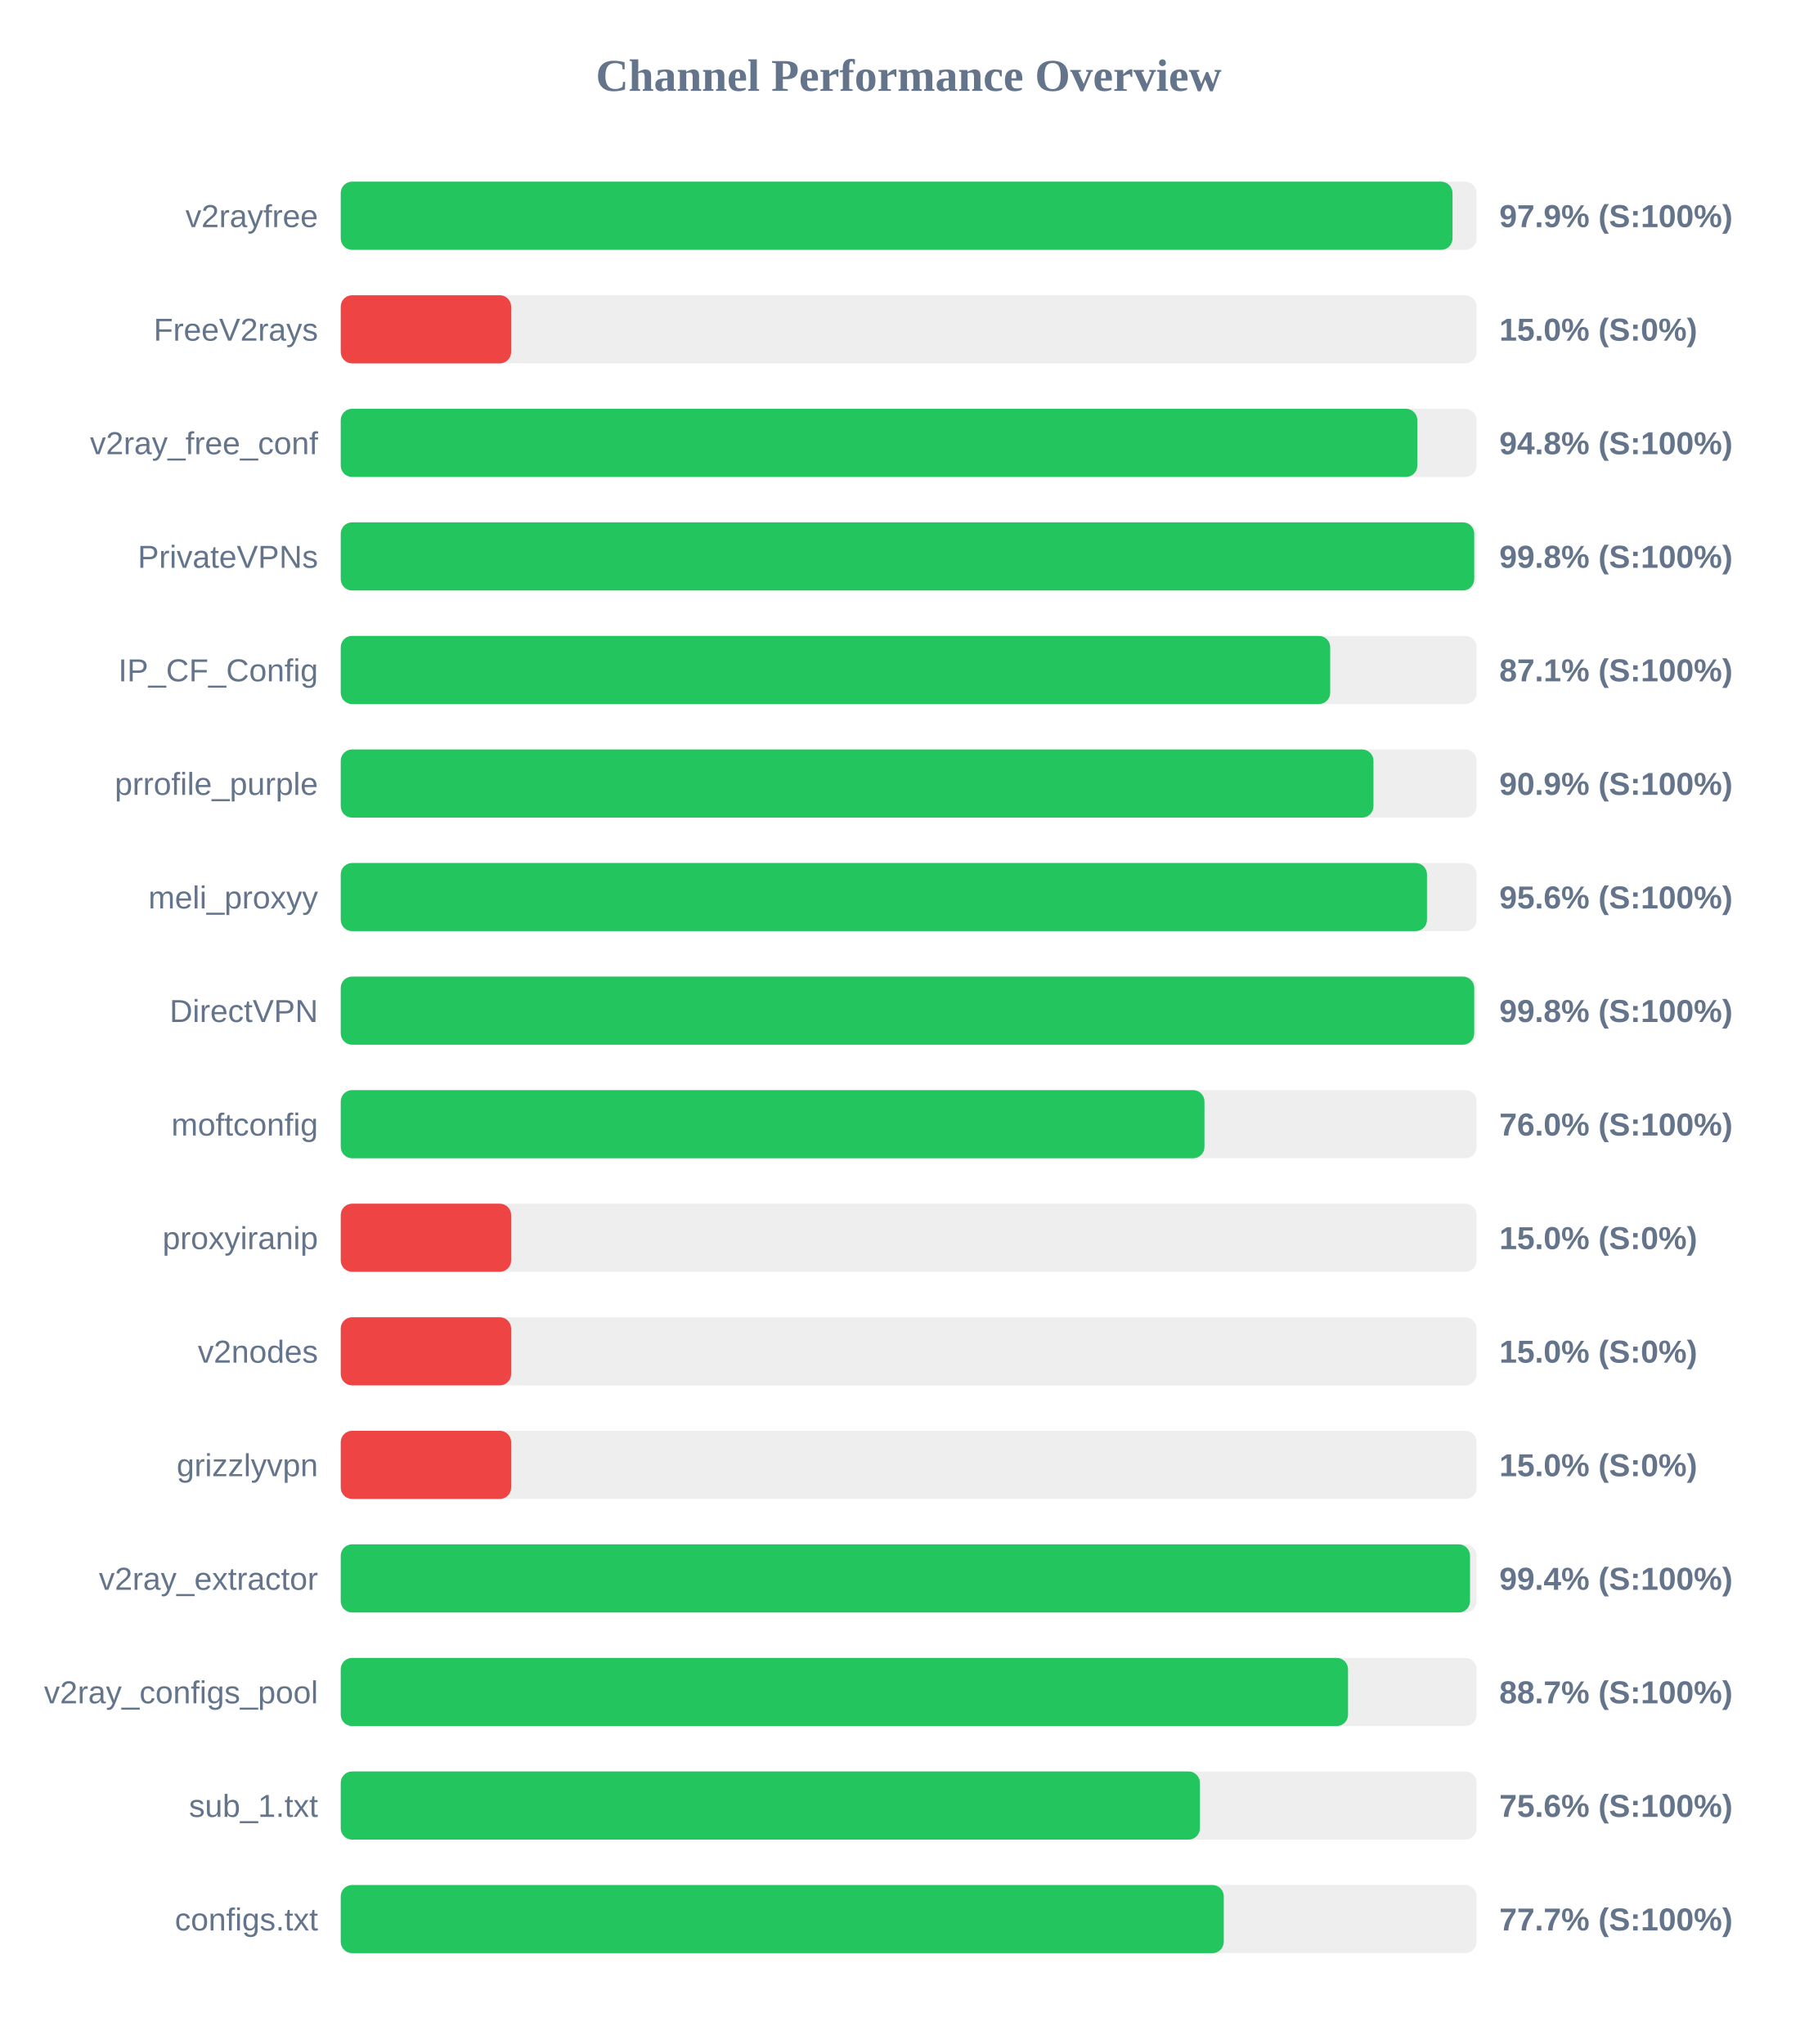
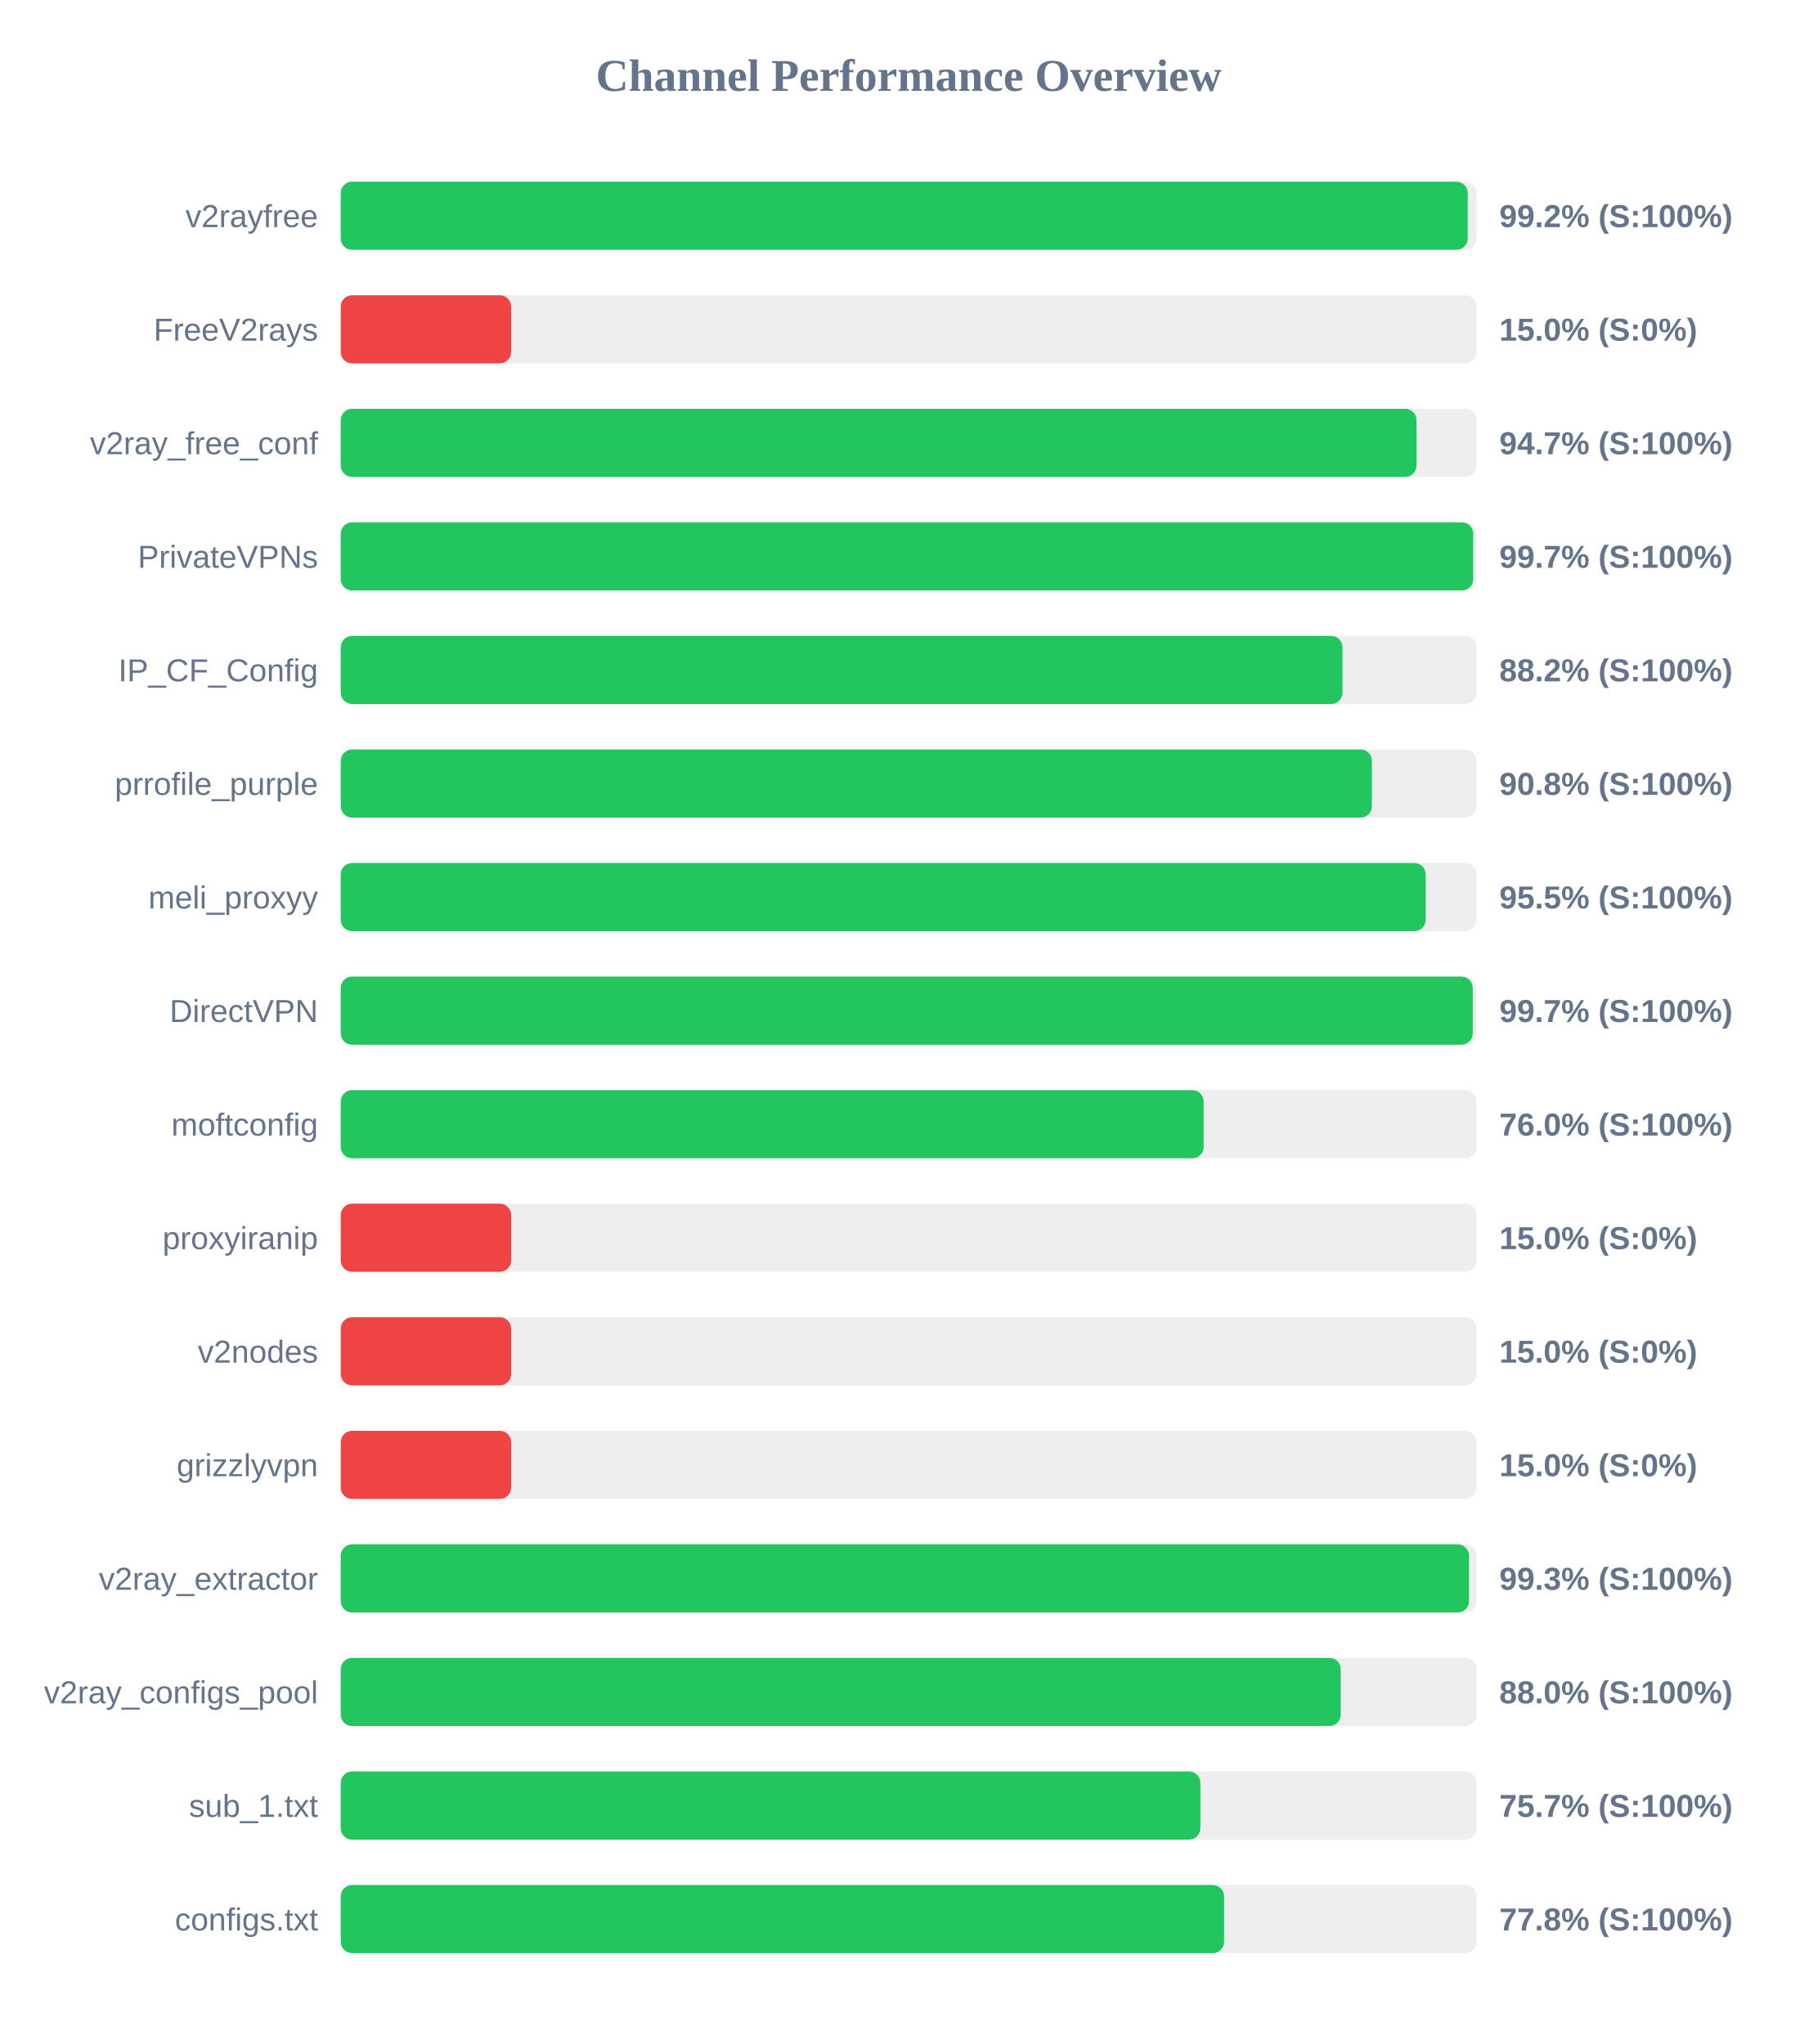
<svg xmlns="http://www.w3.org/2000/svg" width="800" height="900" version="1.1">
  <style>
        .row { font: 14px Arial; fill: #64748b; }
        .score { font: bold 14px Arial; fill: #64748b; }
    </style>
  <text x="400" y="40" text-anchor="middle" font-size="20px" font-weight="bold" fill="#64748b">Channel Performance Overview</text>
  <rect x="150" y="80" width="500" height="30" fill="#eee" rx="5" />
-   <rect x="150" y="80" width="489.4" height="30" fill="#22c55e" rx="5" />
+   <rect x="150" y="80" width="496.1" height="30" fill="#22c55e" rx="5" />
  <text x="140" y="100" text-anchor="end" class="row">v2rayfree</text>
-   <text x="660" y="100" text-anchor="start" class="score">97.9% (S:100%)</text>
+   <text x="660" y="100" text-anchor="start" class="score">99.2% (S:100%)</text>
  <rect x="150" y="130" width="500" height="30" fill="#eee" rx="5" />
  <rect x="150" y="130" width="75.0" height="30" fill="#ef4444" rx="5" />
  <text x="140" y="150" text-anchor="end" class="row">FreeV2rays</text>
  <text x="660" y="150" text-anchor="start" class="score">15.0% (S:0%)</text>
  <rect x="150" y="180" width="500" height="30" fill="#eee" rx="5" />
-   <rect x="150" y="180" width="473.9" height="30" fill="#22c55e" rx="5" />
+   <rect x="150" y="180" width="473.55" height="30" fill="#22c55e" rx="5" />
  <text x="140" y="200" text-anchor="end" class="row">v2ray_free_conf</text>
-   <text x="660" y="200" text-anchor="start" class="score">94.8% (S:100%)</text>
+   <text x="660" y="200" text-anchor="start" class="score">94.7% (S:100%)</text>
  <rect x="150" y="230" width="500" height="30" fill="#eee" rx="5" />
-   <rect x="150" y="230" width="498.95" height="30" fill="#22c55e" rx="5" />
+   <rect x="150" y="230" width="498.5" height="30" fill="#22c55e" rx="5" />
  <text x="140" y="250" text-anchor="end" class="row">PrivateVPNs</text>
-   <text x="660" y="250" text-anchor="start" class="score">99.8% (S:100%)</text>
+   <text x="660" y="250" text-anchor="start" class="score">99.7% (S:100%)</text>
  <rect x="150" y="280" width="500" height="30" fill="#eee" rx="5" />
-   <rect x="150" y="280" width="435.55" height="30" fill="#22c55e" rx="5" />
+   <rect x="150" y="280" width="440.95" height="30" fill="#22c55e" rx="5" />
  <text x="140" y="300" text-anchor="end" class="row">IP_CF_Config</text>
-   <text x="660" y="300" text-anchor="start" class="score">87.1% (S:100%)</text>
+   <text x="660" y="300" text-anchor="start" class="score">88.2% (S:100%)</text>
  <rect x="150" y="330" width="500" height="30" fill="#eee" rx="5" />
-   <rect x="150" y="330" width="454.6" height="30" fill="#22c55e" rx="5" />
+   <rect x="150" y="330" width="453.9" height="30" fill="#22c55e" rx="5" />
  <text x="140" y="350" text-anchor="end" class="row">prrofile_purple</text>
-   <text x="660" y="350" text-anchor="start" class="score">90.9% (S:100%)</text>
+   <text x="660" y="350" text-anchor="start" class="score">90.8% (S:100%)</text>
  <rect x="150" y="380" width="500" height="30" fill="#eee" rx="5" />
-   <rect x="150" y="380" width="478.15" height="30" fill="#22c55e" rx="5" />
+   <rect x="150" y="380" width="477.6" height="30" fill="#22c55e" rx="5" />
  <text x="140" y="400" text-anchor="end" class="row">meli_proxyy</text>
-   <text x="660" y="400" text-anchor="start" class="score">95.6% (S:100%)</text>
+   <text x="660" y="400" text-anchor="start" class="score">95.5% (S:100%)</text>
  <rect x="150" y="430" width="500" height="30" fill="#eee" rx="5" />
-   <rect x="150" y="430" width="498.95" height="30" fill="#22c55e" rx="5" />
+   <rect x="150" y="430" width="498.3" height="30" fill="#22c55e" rx="5" />
  <text x="140" y="450" text-anchor="end" class="row">DirectVPN</text>
-   <text x="660" y="450" text-anchor="start" class="score">99.8% (S:100%)</text>
+   <text x="660" y="450" text-anchor="start" class="score">99.7% (S:100%)</text>
  <rect x="150" y="480" width="500" height="30" fill="#eee" rx="5" />
-   <rect x="150" y="480" width="380.2" height="30" fill="#22c55e" rx="5" />
+   <rect x="150" y="480" width="379.85" height="30" fill="#22c55e" rx="5" />
  <text x="140" y="500" text-anchor="end" class="row">moftconfig</text>
  <text x="660" y="500" text-anchor="start" class="score">76.0% (S:100%)</text>
  <rect x="150" y="530" width="500" height="30" fill="#eee" rx="5" />
  <rect x="150" y="530" width="75.0" height="30" fill="#ef4444" rx="5" />
  <text x="140" y="550" text-anchor="end" class="row">proxyiranip</text>
  <text x="660" y="550" text-anchor="start" class="score">15.0% (S:0%)</text>
  <rect x="150" y="580" width="500" height="30" fill="#eee" rx="5" />
  <rect x="150" y="580" width="75.0" height="30" fill="#ef4444" rx="5" />
  <text x="140" y="600" text-anchor="end" class="row">v2nodes</text>
  <text x="660" y="600" text-anchor="start" class="score">15.0% (S:0%)</text>
  <rect x="150" y="630" width="500" height="30" fill="#eee" rx="5" />
  <rect x="150" y="630" width="75.0" height="30" fill="#ef4444" rx="5" />
  <text x="140" y="650" text-anchor="end" class="row">grizzlyvpn</text>
  <text x="660" y="650" text-anchor="start" class="score">15.0% (S:0%)</text>
  <rect x="150" y="680" width="500" height="30" fill="#eee" rx="5" />
-   <rect x="150" y="680" width="497.1" height="30" fill="#22c55e" rx="5" />
+   <rect x="150" y="680" width="496.65" height="30" fill="#22c55e" rx="5" />
  <text x="140" y="700" text-anchor="end" class="row">v2ray_extractor</text>
-   <text x="660" y="700" text-anchor="start" class="score">99.4% (S:100%)</text>
+   <text x="660" y="700" text-anchor="start" class="score">99.3% (S:100%)</text>
  <rect x="150" y="730" width="500" height="30" fill="#eee" rx="5" />
-   <rect x="150" y="730" width="443.4" height="30" fill="#22c55e" rx="5" />
+   <rect x="150" y="730" width="440.2" height="30" fill="#22c55e" rx="5" />
  <text x="140" y="750" text-anchor="end" class="row">v2ray_configs_pool</text>
-   <text x="660" y="750" text-anchor="start" class="score">88.7% (S:100%)</text>
+   <text x="660" y="750" text-anchor="start" class="score">88.0% (S:100%)</text>
  <rect x="150" y="780" width="500" height="30" fill="#eee" rx="5" />
-   <rect x="150" y="780" width="378.2" height="30" fill="#22c55e" rx="5" />
+   <rect x="150" y="780" width="378.4" height="30" fill="#22c55e" rx="5" />
  <text x="140" y="800" text-anchor="end" class="row">sub_1.txt</text>
-   <text x="660" y="800" text-anchor="start" class="score">75.6% (S:100%)</text>
+   <text x="660" y="800" text-anchor="start" class="score">75.7% (S:100%)</text>
  <rect x="150" y="830" width="500" height="30" fill="#eee" rx="5" />
-   <rect x="150" y="830" width="388.7" height="30" fill="#22c55e" rx="5" />
+   <rect x="150" y="830" width="388.85" height="30" fill="#22c55e" rx="5" />
  <text x="140" y="850" text-anchor="end" class="row">configs.txt</text>
-   <text x="660" y="850" text-anchor="start" class="score">77.7% (S:100%)</text>
+   <text x="660" y="850" text-anchor="start" class="score">77.8% (S:100%)</text>
</svg>
